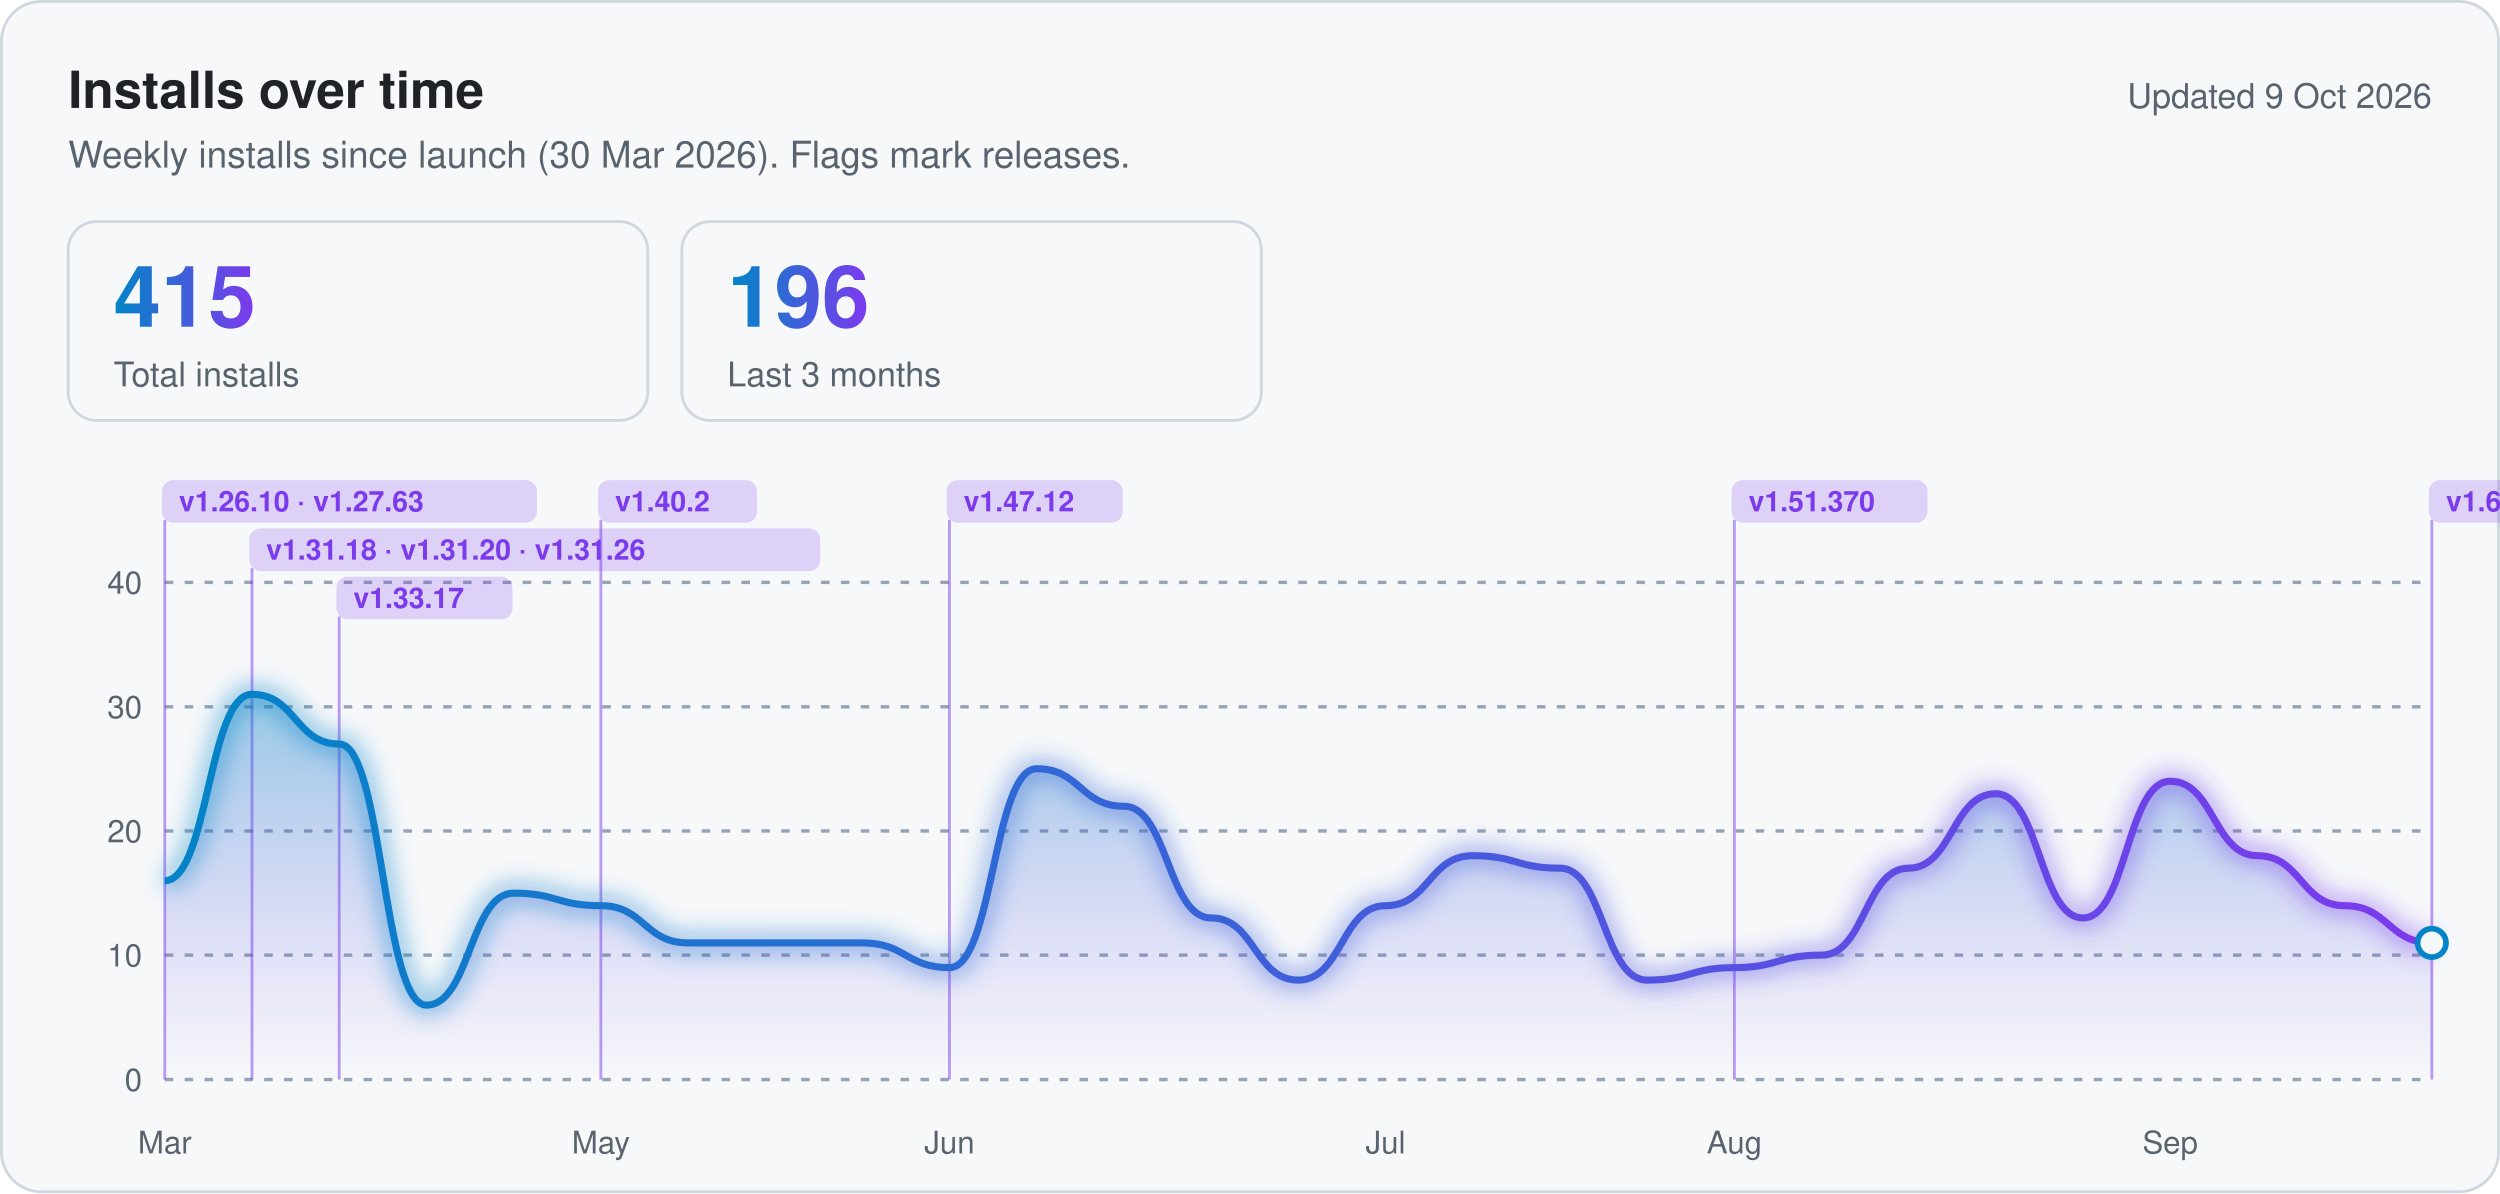
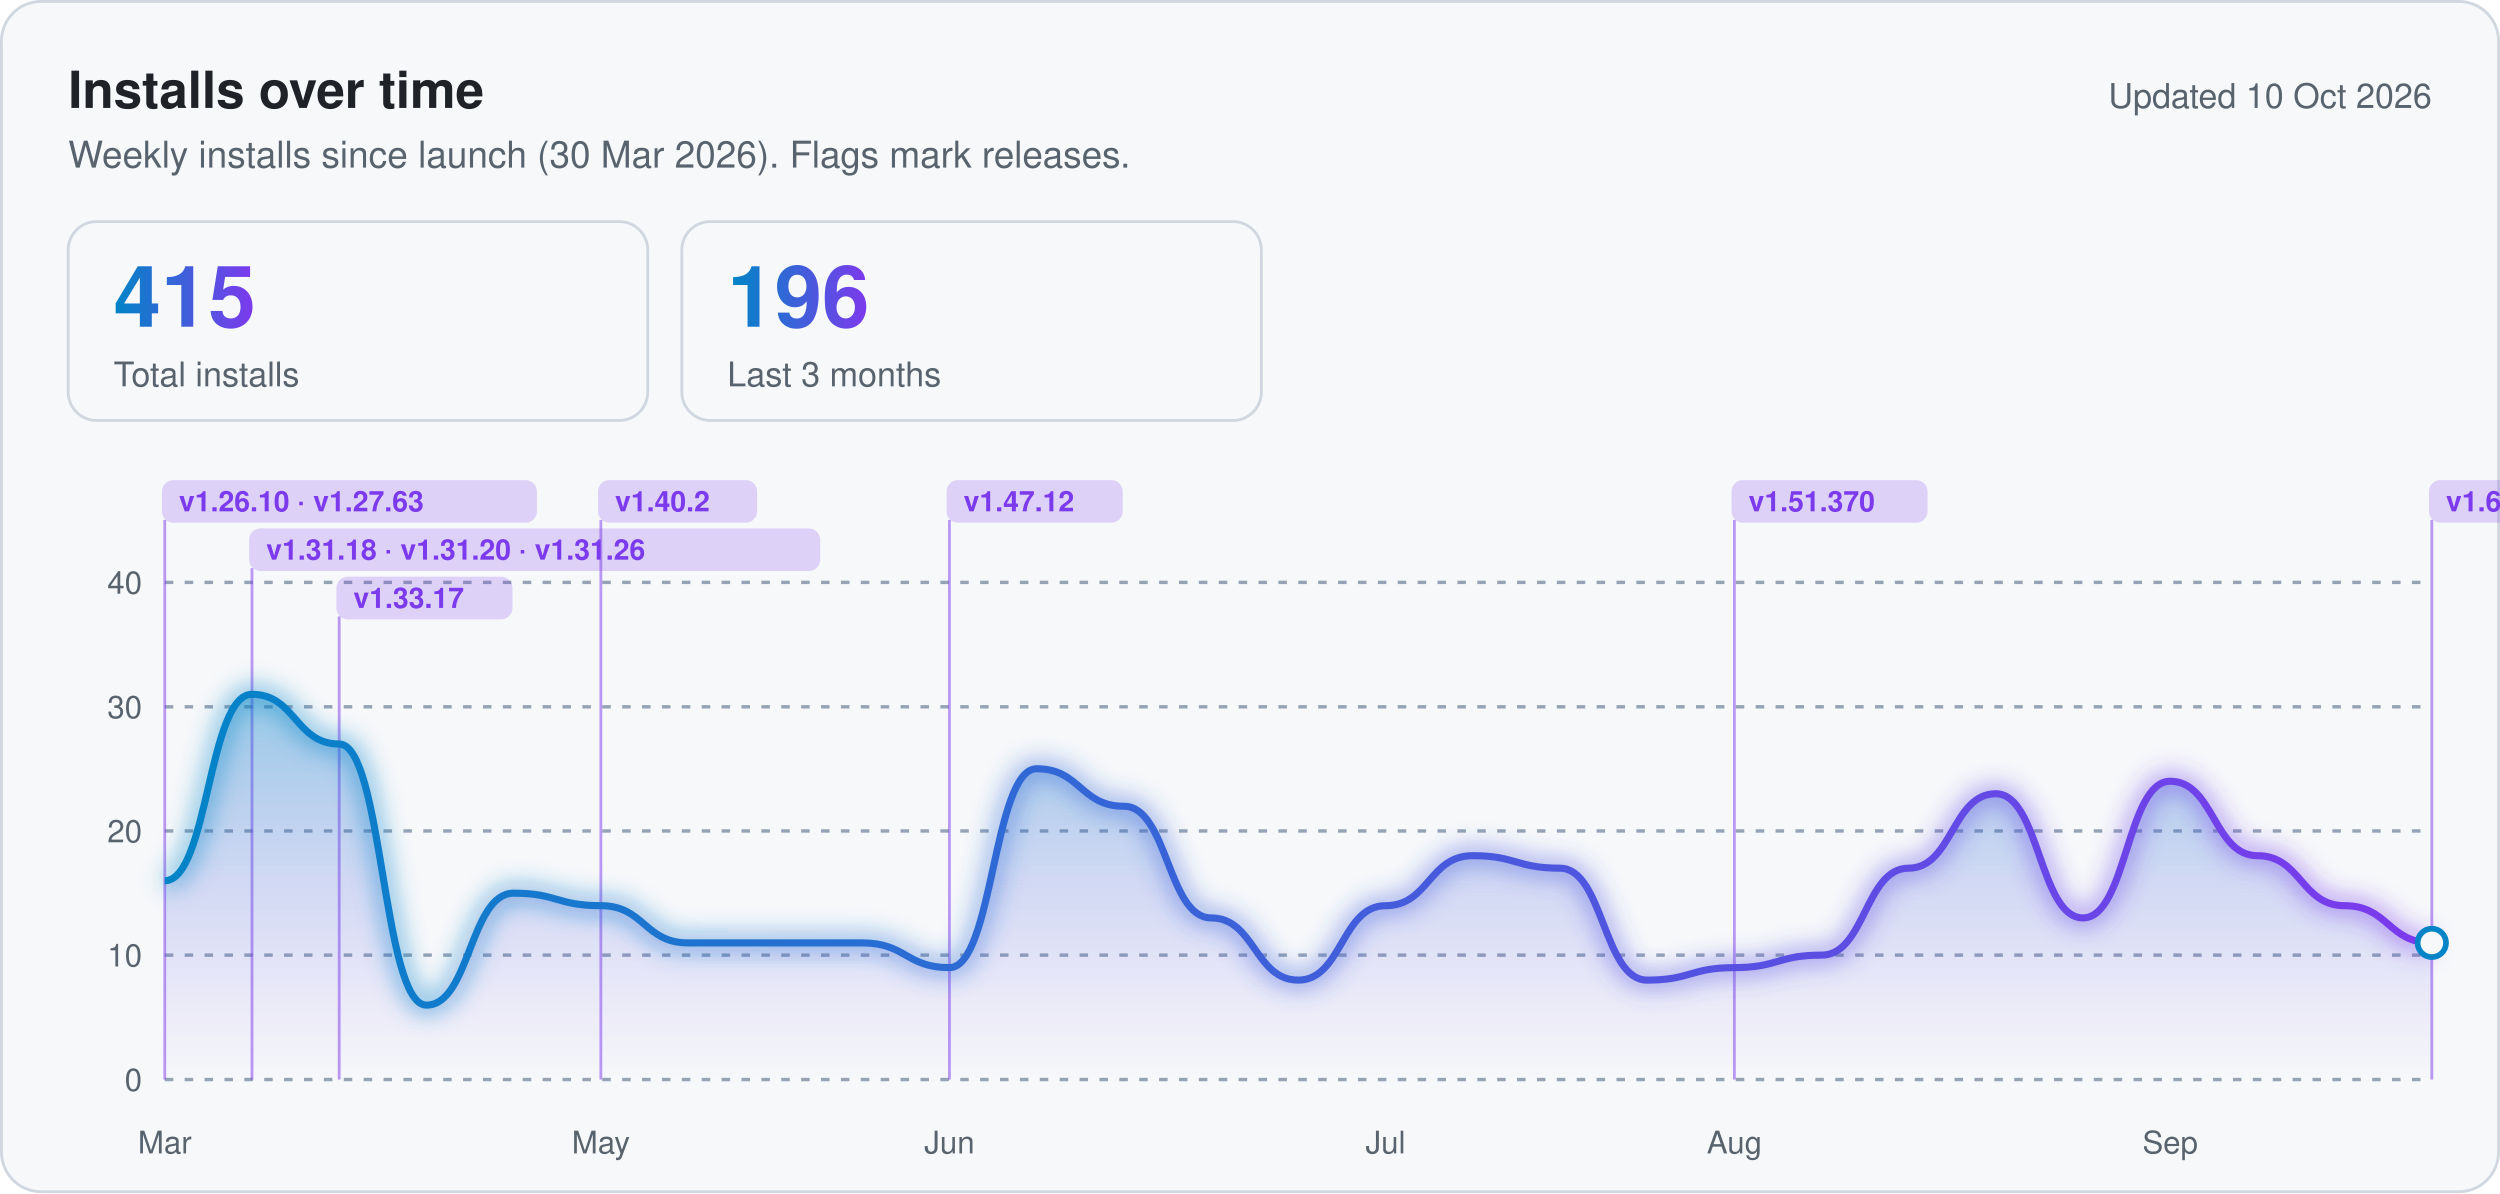
<svg xmlns="http://www.w3.org/2000/svg" viewBox="0 0 880 420" width="880" height="420" role="img" aria-label="Installs over time" font-family="'Segoe UI', system-ui, -apple-system, Helvetica, Arial, sans-serif">
  <style>@keyframes draw{from{stroke-dasharray:1;stroke-dashoffset:1}to{stroke-dasharray:1;stroke-dashoffset:0}}@keyframes fade{from{opacity:0}}.ln,.gw{animation:draw 2.2s ease-out .2s backwards}.fd{animation:fade 1.4s ease 1.2s backwards}@media (prefers-reduced-motion:reduce){.lwv{display:none}}@media (prefers-reduced-motion:reduce){*{animation:none!important}}</style>
  <defs>
    <linearGradient id="lg" x1="0" x2="1">
      <stop offset="0" stop-color="#0284c7" />
      <stop offset="1" stop-color="#7c3aed" />
    </linearGradient>
    <linearGradient id="ag" x1="0" x2="0" y1="0" y2="1">
      <stop offset="0" stop-color="#0284c7" stop-opacity=".4" />
      <stop offset="1" stop-color="#7c3aed" stop-opacity="0" />
    </linearGradient>
    <filter id="gw" x="-5%" y="-30%" width="110%" height="160%">
      <feGaussianBlur stdDeviation="4" />
    </filter>
    <linearGradient id="wv" gradientUnits="userSpaceOnUse" x1="0" y1="0" x2="880" y2="0" gradientTransform="translate(-90,0)">
      <stop offset="0" stop-color="#fff" stop-opacity="0" />
      <stop offset=".04" stop-color="#fff" stop-opacity="0" />
      <stop offset=".08" stop-color="#fff" stop-opacity="1" />
      <stop offset=".086" stop-color="#fff" stop-opacity="0" />
      <stop offset="1" stop-color="#fff" stop-opacity="0" />
      <animateTransform attributeName="gradientTransform" type="translate" from="-90 0" to="970 0" dur="10s" begin="2.4s" repeatCount="indefinite" />
    </linearGradient>
  </defs>
  <rect x=".5" y=".5" width="879" height="419" rx="14" fill="#f6f8fa" stroke="#d0d7de" />
  <text x="24" y="38" font-size="18" font-weight="700" fill="#1f2328">Installs over time</text>
  <text x="24" y="59" font-size="13" fill="#59636e">Weekly installs since launch (30 Mar 2026). Flags mark releases.</text>
-   <text x="856" y="38" font-size="12" fill="#59636e" text-anchor="end">Updated 9 Oct 2026</text>
+   <text x="856" y="38" font-size="12" fill="#59636e" text-anchor="end">Updated 10 Oct 2026</text>
  <rect x="24" y="78" width="204" height="70" rx="10" fill="none" stroke="#d0d7de" />
  <text x="40" y="115" font-size="30" font-weight="700" fill="url(#lg)">415</text>
  <text x="40" y="136" font-size="12" fill="#59636e">Total installs</text>
  <rect x="240" y="78" width="204" height="70" rx="10" fill="none" stroke="#d0d7de" />
  <text x="256" y="115" font-size="30" font-weight="700" fill="url(#lg)">196</text>
  <text x="256" y="136" font-size="12" fill="#59636e">Last 3 months</text>
  <line x1="58" x2="856" y1="380.0" y2="380.0" stroke="#95a3b5" stroke-width="1.2" stroke-dasharray="3 4" />
  <text x="50" y="384.0" font-size="11" fill="#59636e" text-anchor="end">0</text>
  <line x1="58" x2="856" y1="336.2" y2="336.2" stroke="#95a3b5" stroke-width="1.2" stroke-dasharray="3 4" />
  <text x="50" y="340.2" font-size="11" fill="#59636e" text-anchor="end">10</text>
  <line x1="58" x2="856" y1="292.5" y2="292.5" stroke="#95a3b5" stroke-width="1.2" stroke-dasharray="3 4" />
  <text x="50" y="296.5" font-size="11" fill="#59636e" text-anchor="end">20</text>
  <line x1="58" x2="856" y1="248.8" y2="248.8" stroke="#95a3b5" stroke-width="1.2" stroke-dasharray="3 4" />
  <text x="50" y="252.8" font-size="11" fill="#59636e" text-anchor="end">30</text>
  <line x1="58" x2="856" y1="205.0" y2="205.0" stroke="#95a3b5" stroke-width="1.2" stroke-dasharray="3 4" />
  <text x="50" y="209.0" font-size="11" fill="#59636e" text-anchor="end">40</text>
  <text x="58.0" y="406" font-size="11" fill="#59636e" text-anchor="middle">Mar</text>
  <text x="211.5" y="406" font-size="11" fill="#59636e" text-anchor="middle">May</text>
  <text x="334.2" y="406" font-size="11" fill="#59636e" text-anchor="middle">Jun</text>
  <text x="487.7" y="406" font-size="11" fill="#59636e" text-anchor="middle">Jul</text>
  <text x="610.5" y="406" font-size="11" fill="#59636e" text-anchor="middle">Aug</text>
  <text x="763.9" y="406" font-size="11" fill="#59636e" text-anchor="middle">Sep</text>
  <line x1="58.0" x2="58.0" y1="183" y2="380" stroke="#7c3aed" stroke-opacity=".5" />
  <rect x="57.0" y="169" width="132" height="15" rx="4" fill="#7c3aed" fill-opacity=".2" />
  <text x="63.0" y="180" font-size="10" font-weight="600" fill="#7c3aed">v1.26.10 · v1.27.63</text>
  <line x1="88.7" x2="88.7" y1="200" y2="380" stroke="#7c3aed" stroke-opacity=".5" />
  <rect x="87.7" y="186" width="201" height="15" rx="4" fill="#7c3aed" fill-opacity=".2" />
  <text x="93.7" y="197" font-size="10" font-weight="600" fill="#7c3aed">v1.31.18 · v1.31.20 · v1.31.26</text>
  <line x1="119.4" x2="119.4" y1="217" y2="380" stroke="#7c3aed" stroke-opacity=".5" />
  <rect x="118.4" y="203" width="62" height="15" rx="4" fill="#7c3aed" fill-opacity=".2" />
  <text x="124.4" y="214" font-size="10" font-weight="600" fill="#7c3aed">v1.33.17</text>
  <line x1="211.5" x2="211.5" y1="183" y2="380" stroke="#7c3aed" stroke-opacity=".5" />
  <rect x="210.5" y="169" width="56" height="15" rx="4" fill="#7c3aed" fill-opacity=".2" />
  <text x="216.5" y="180" font-size="10" font-weight="600" fill="#7c3aed">v1.40.2</text>
  <line x1="334.2" x2="334.2" y1="183" y2="380" stroke="#7c3aed" stroke-opacity=".5" />
  <rect x="333.2" y="169" width="62" height="15" rx="4" fill="#7c3aed" fill-opacity=".2" />
  <text x="339.2" y="180" font-size="10" font-weight="600" fill="#7c3aed">v1.47.12</text>
  <line x1="610.5" x2="610.5" y1="183" y2="380" stroke="#7c3aed" stroke-opacity=".5" />
  <rect x="609.5" y="169" width="69" height="15" rx="4" fill="#7c3aed" fill-opacity=".2" />
  <text x="615.5" y="180" font-size="10" font-weight="600" fill="#7c3aed">v1.51.370</text>
  <line x1="856.0" x2="856.0" y1="183" y2="380" stroke="#7c3aed" stroke-opacity=".5" />
  <rect x="855.0" y="169" width="56" height="15" rx="4" fill="#7c3aed" fill-opacity=".2" />
  <text x="861.0" y="180" font-size="10" font-weight="600" fill="#7c3aed">v1.61.3</text>
  <path class="fd" d="M58.0,310.0C73.3,310.0 73.3,244.4 88.7,244.4C104.0,244.4 104.0,261.9 119.4,261.9C134.7,261.9 134.7,353.8 150.1,353.8C165.4,353.8 165.4,314.4 180.8,314.4C196.1,314.4 196.1,318.8 211.5,318.8C226.8,318.8 226.8,331.9 242.2,331.9C257.5,331.9 257.5,331.9 272.8,331.9C288.2,331.9 288.2,331.9 303.5,331.9C318.9,331.9 318.9,340.6 334.2,340.6C349.6,340.6 349.6,270.6 364.9,270.6C380.3,270.6 380.3,283.8 395.6,283.8C411.0,283.8 411.0,323.1 426.3,323.1C441.7,323.1 441.7,345.0 457.0,345.0C472.3,345.0 472.3,318.8 487.7,318.8C503.0,318.8 503.0,301.2 518.4,301.2C533.7,301.2 533.7,305.6 549.1,305.6C564.4,305.6 564.4,345.0 579.8,345.0C595.1,345.0 595.1,340.6 610.5,340.6C625.8,340.6 625.8,336.2 641.2,336.2C656.5,336.2 656.5,305.6 671.8,305.6C687.2,305.6 687.2,279.4 702.5,279.4C717.9,279.4 717.9,323.1 733.2,323.1C748.6,323.1 748.6,275.0 763.9,275.0C779.3,275.0 779.3,301.2 794.6,301.2C810.0,301.2 810.0,318.8 825.3,318.8C840.7,318.8 840.7,331.9 856.0,331.9L856.0,380.0L58.0,380.0Z" fill="url(#ag)" />
  <path class="gw" d="M58.0,310.0C73.3,310.0 73.3,244.4 88.7,244.4C104.0,244.4 104.0,261.9 119.4,261.9C134.7,261.9 134.7,353.8 150.1,353.8C165.4,353.8 165.4,314.4 180.8,314.4C196.1,314.4 196.1,318.8 211.5,318.8C226.8,318.8 226.8,331.9 242.2,331.9C257.5,331.9 257.5,331.9 272.8,331.9C288.2,331.9 288.2,331.9 303.5,331.9C318.9,331.9 318.9,340.6 334.2,340.6C349.6,340.6 349.6,270.6 364.9,270.6C380.3,270.6 380.3,283.8 395.6,283.8C411.0,283.8 411.0,323.1 426.3,323.1C441.7,323.1 441.7,345.0 457.0,345.0C472.3,345.0 472.3,318.8 487.7,318.8C503.0,318.8 503.0,301.2 518.4,301.2C533.7,301.2 533.7,305.6 549.1,305.6C564.4,305.6 564.4,345.0 579.8,345.0C595.1,345.0 595.1,340.6 610.5,340.6C625.8,340.6 625.8,336.2 641.2,336.2C656.5,336.2 656.5,305.6 671.8,305.6C687.2,305.6 687.2,279.4 702.5,279.4C717.9,279.4 717.9,323.1 733.2,323.1C748.6,323.1 748.6,275.0 763.9,275.0C779.3,275.0 779.3,301.2 794.6,301.2C810.0,301.2 810.0,318.8 825.3,318.8C840.7,318.8 840.7,331.9 856.0,331.9" pathLength="1" fill="none" stroke="url(#lg)" stroke-width="7" stroke-opacity=".45" filter="url(#gw)" />
  <path class="ln" d="M58.0,310.0C73.3,310.0 73.3,244.4 88.7,244.4C104.0,244.4 104.0,261.9 119.4,261.9C134.7,261.9 134.7,353.8 150.1,353.8C165.4,353.8 165.4,314.4 180.8,314.4C196.1,314.4 196.1,318.8 211.5,318.8C226.8,318.8 226.8,331.9 242.2,331.9C257.5,331.9 257.5,331.9 272.8,331.9C288.2,331.9 288.2,331.9 303.5,331.9C318.9,331.9 318.9,340.6 334.2,340.6C349.6,340.6 349.6,270.6 364.9,270.6C380.3,270.6 380.3,283.8 395.6,283.8C411.0,283.8 411.0,323.1 426.3,323.1C441.7,323.1 441.7,345.0 457.0,345.0C472.3,345.0 472.3,318.8 487.7,318.8C503.0,318.8 503.0,301.2 518.4,301.2C533.7,301.2 533.7,305.6 549.1,305.6C564.4,305.6 564.4,345.0 579.8,345.0C595.1,345.0 595.1,340.6 610.5,340.6C625.8,340.6 625.8,336.2 641.2,336.2C656.5,336.2 656.5,305.6 671.8,305.6C687.2,305.6 687.2,279.4 702.5,279.4C717.9,279.4 717.9,323.1 733.2,323.1C748.6,323.1 748.6,275.0 763.9,275.0C779.3,275.0 779.3,301.2 794.6,301.2C810.0,301.2 810.0,318.8 825.3,318.8C840.7,318.8 840.7,331.9 856.0,331.9" pathLength="1" fill="none" stroke="url(#lg)" stroke-width="2.5" stroke-linejoin="round" />
  <path class="lwv" d="M58.0,310.0C73.3,310.0 73.3,244.4 88.7,244.4C104.0,244.4 104.0,261.9 119.4,261.9C134.7,261.9 134.7,353.8 150.1,353.8C165.4,353.8 165.4,314.4 180.8,314.4C196.1,314.4 196.1,318.8 211.5,318.8C226.8,318.8 226.8,331.9 242.2,331.9C257.5,331.9 257.5,331.9 272.8,331.9C288.2,331.9 288.2,331.9 303.5,331.9C318.9,331.9 318.9,340.6 334.2,340.6C349.6,340.6 349.6,270.6 364.9,270.6C380.3,270.6 380.3,283.8 395.6,283.8C411.0,283.8 411.0,323.1 426.3,323.1C441.7,323.1 441.7,345.0 457.0,345.0C472.3,345.0 472.3,318.8 487.7,318.8C503.0,318.8 503.0,301.2 518.4,301.2C533.7,301.2 533.7,305.6 549.1,305.6C564.4,305.6 564.4,345.0 579.8,345.0C595.1,345.0 595.1,340.6 610.5,340.6C625.8,340.6 625.8,336.2 641.2,336.2C656.5,336.2 656.5,305.6 671.8,305.6C687.2,305.6 687.2,279.4 702.5,279.4C717.9,279.4 717.9,323.1 733.2,323.1C748.6,323.1 748.6,275.0 763.9,275.0C779.3,275.0 779.3,301.2 794.6,301.2C810.0,301.2 810.0,318.8 825.3,318.8C840.7,318.8 840.7,331.9 856.0,331.9" fill="none" stroke="url(#wv)" stroke-width="5.5" stroke-linecap="round" filter="url(#gw)" />
  <path class="lwv" d="M58.0,310.0C73.3,310.0 73.3,244.4 88.7,244.4C104.0,244.4 104.0,261.9 119.4,261.9C134.7,261.9 134.7,353.8 150.1,353.8C165.4,353.8 165.4,314.4 180.8,314.4C196.1,314.4 196.1,318.8 211.5,318.8C226.8,318.8 226.8,331.9 242.2,331.9C257.5,331.9 257.5,331.9 272.8,331.9C288.2,331.9 288.2,331.9 303.5,331.9C318.9,331.9 318.9,340.6 334.2,340.6C349.6,340.6 349.6,270.6 364.9,270.6C380.3,270.6 380.3,283.8 395.6,283.8C411.0,283.8 411.0,323.1 426.3,323.1C441.7,323.1 441.7,345.0 457.0,345.0C472.3,345.0 472.3,318.8 487.7,318.8C503.0,318.8 503.0,301.2 518.4,301.2C533.7,301.2 533.7,305.6 549.1,305.6C564.4,305.6 564.4,345.0 579.8,345.0C595.1,345.0 595.1,340.6 610.5,340.6C625.8,340.6 625.8,336.2 641.2,336.2C656.5,336.2 656.5,305.6 671.8,305.6C687.2,305.6 687.2,279.4 702.5,279.4C717.9,279.4 717.9,323.1 733.2,323.1C748.6,323.1 748.6,275.0 763.9,275.0C779.3,275.0 779.3,301.2 794.6,301.2C810.0,301.2 810.0,318.8 825.3,318.8C840.7,318.8 840.7,331.9 856.0,331.9" fill="none" stroke="url(#wv)" stroke-width="2" stroke-linecap="round" />
  <circle class="fd" cx="856.0" cy="331.9" r="5" fill="#f6f8fa" stroke="#0284c7" stroke-width="2" />
</svg>
